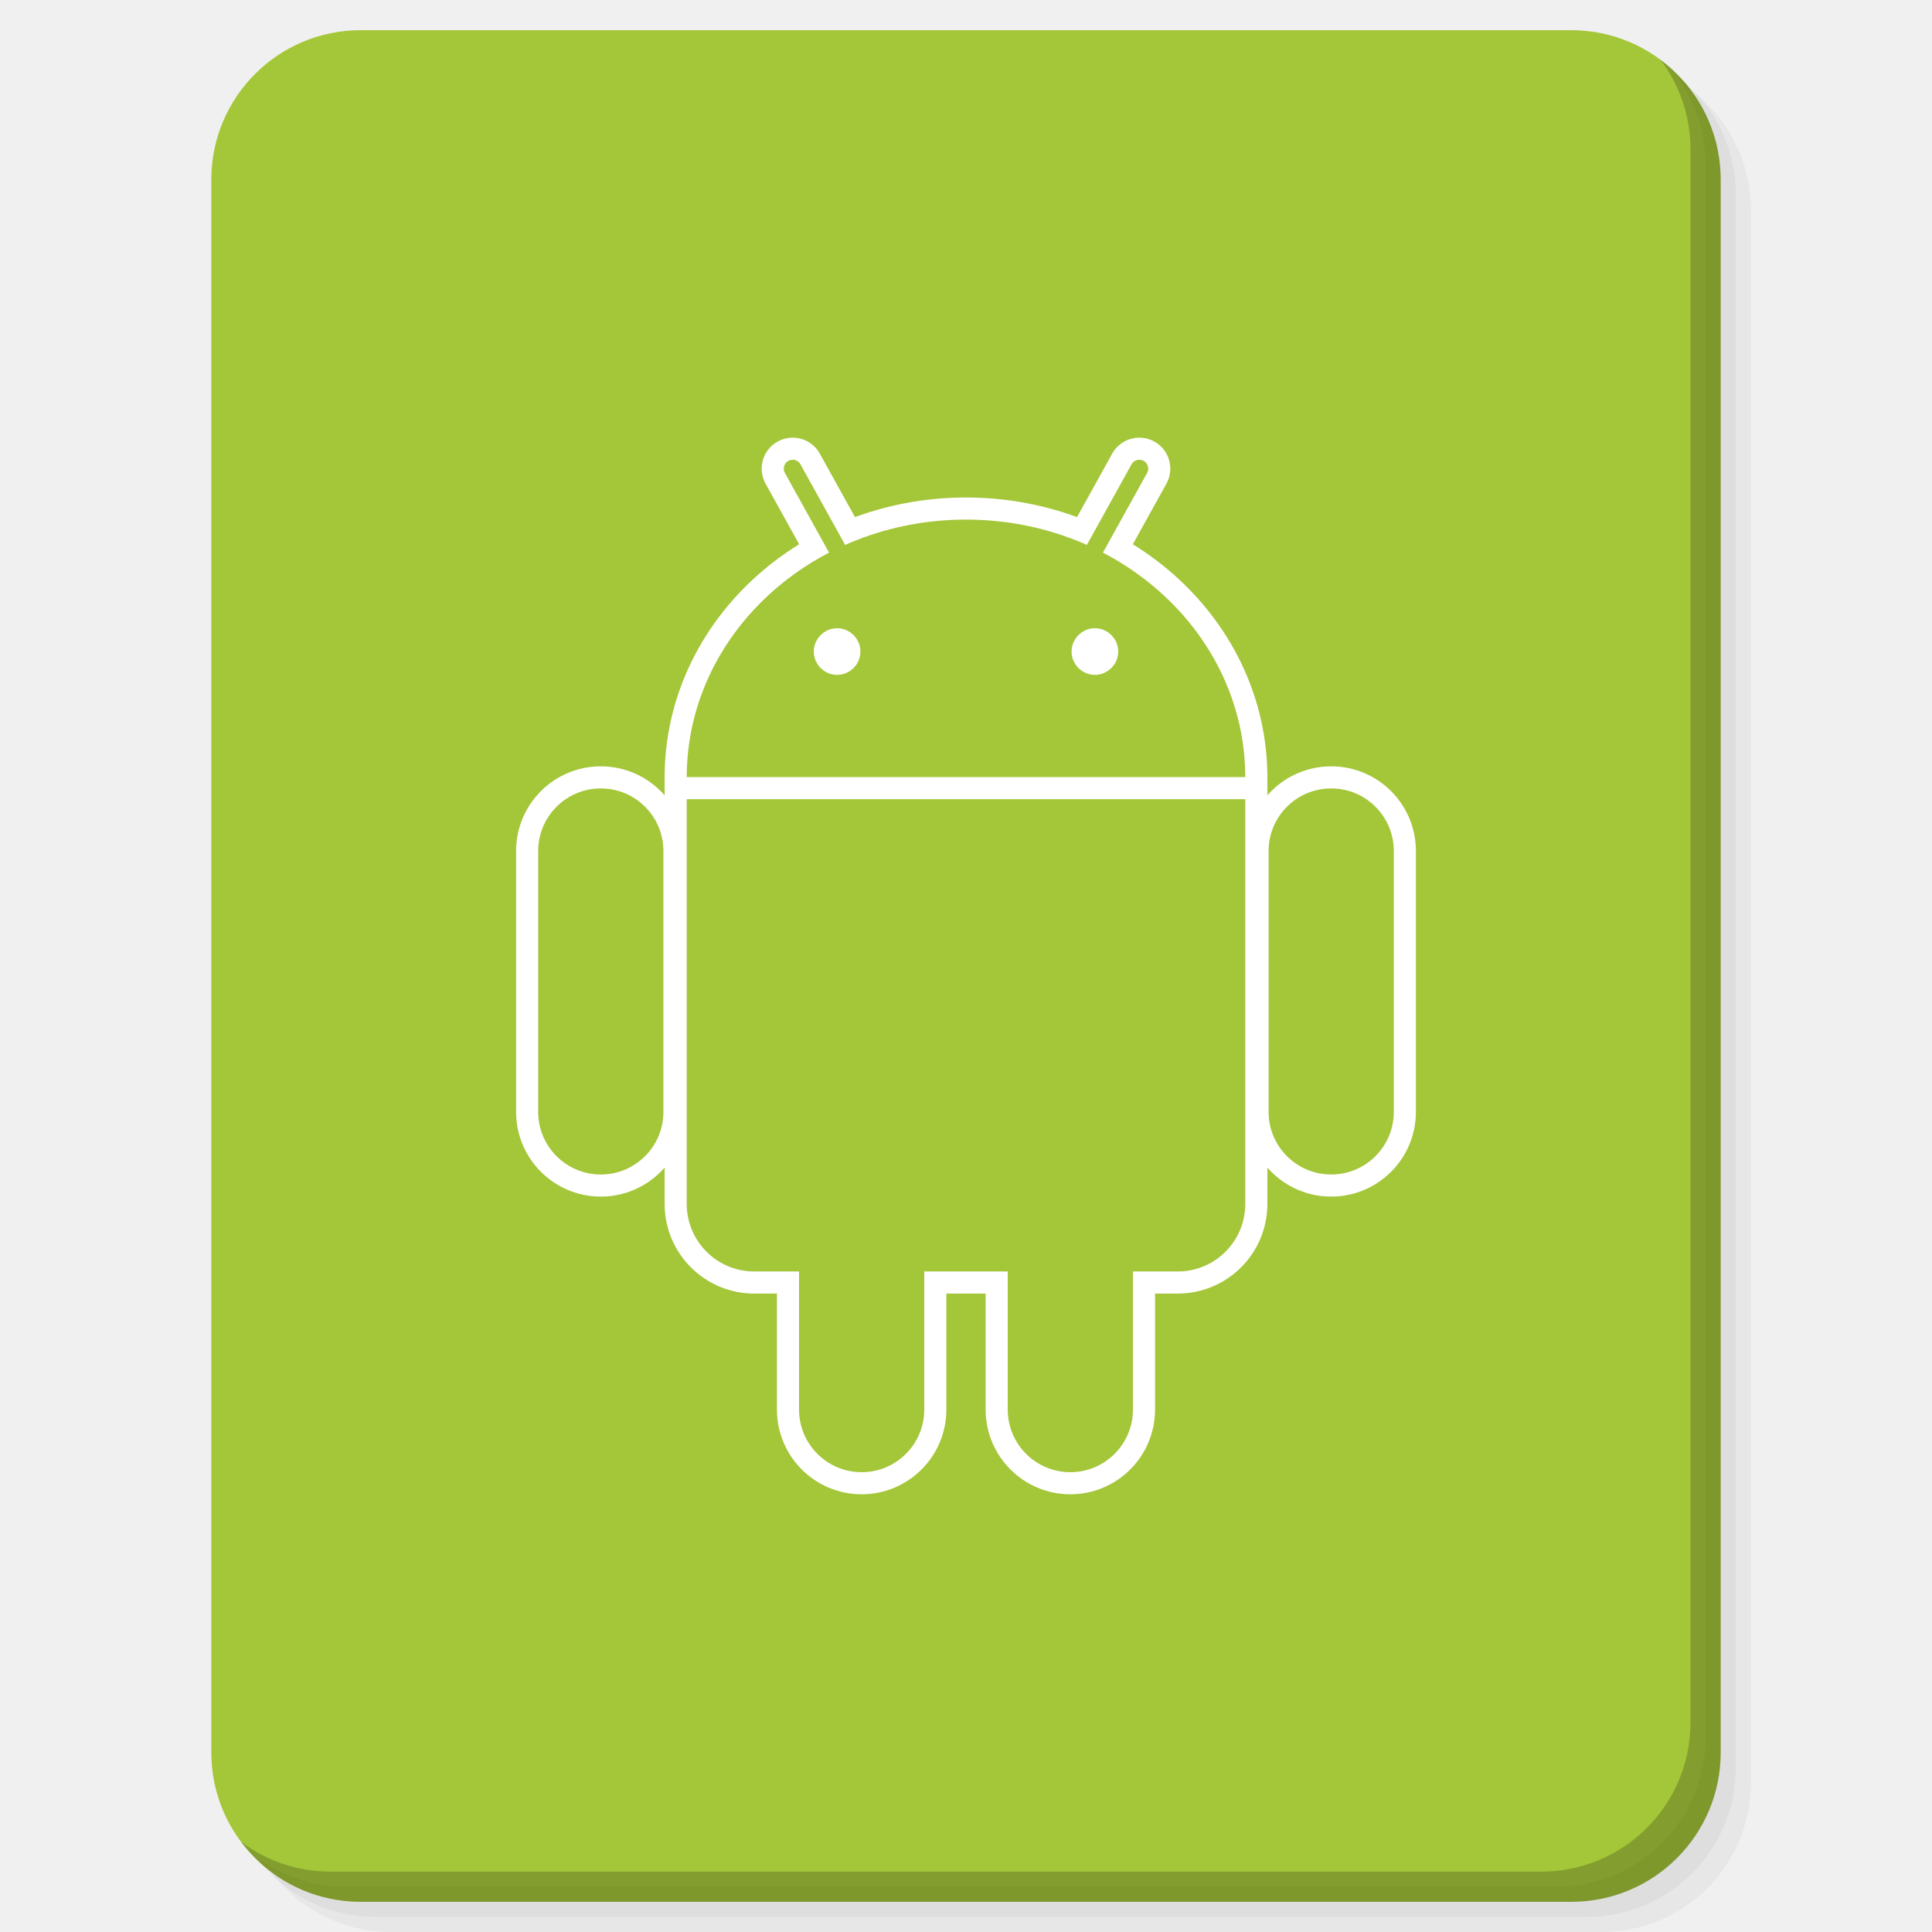
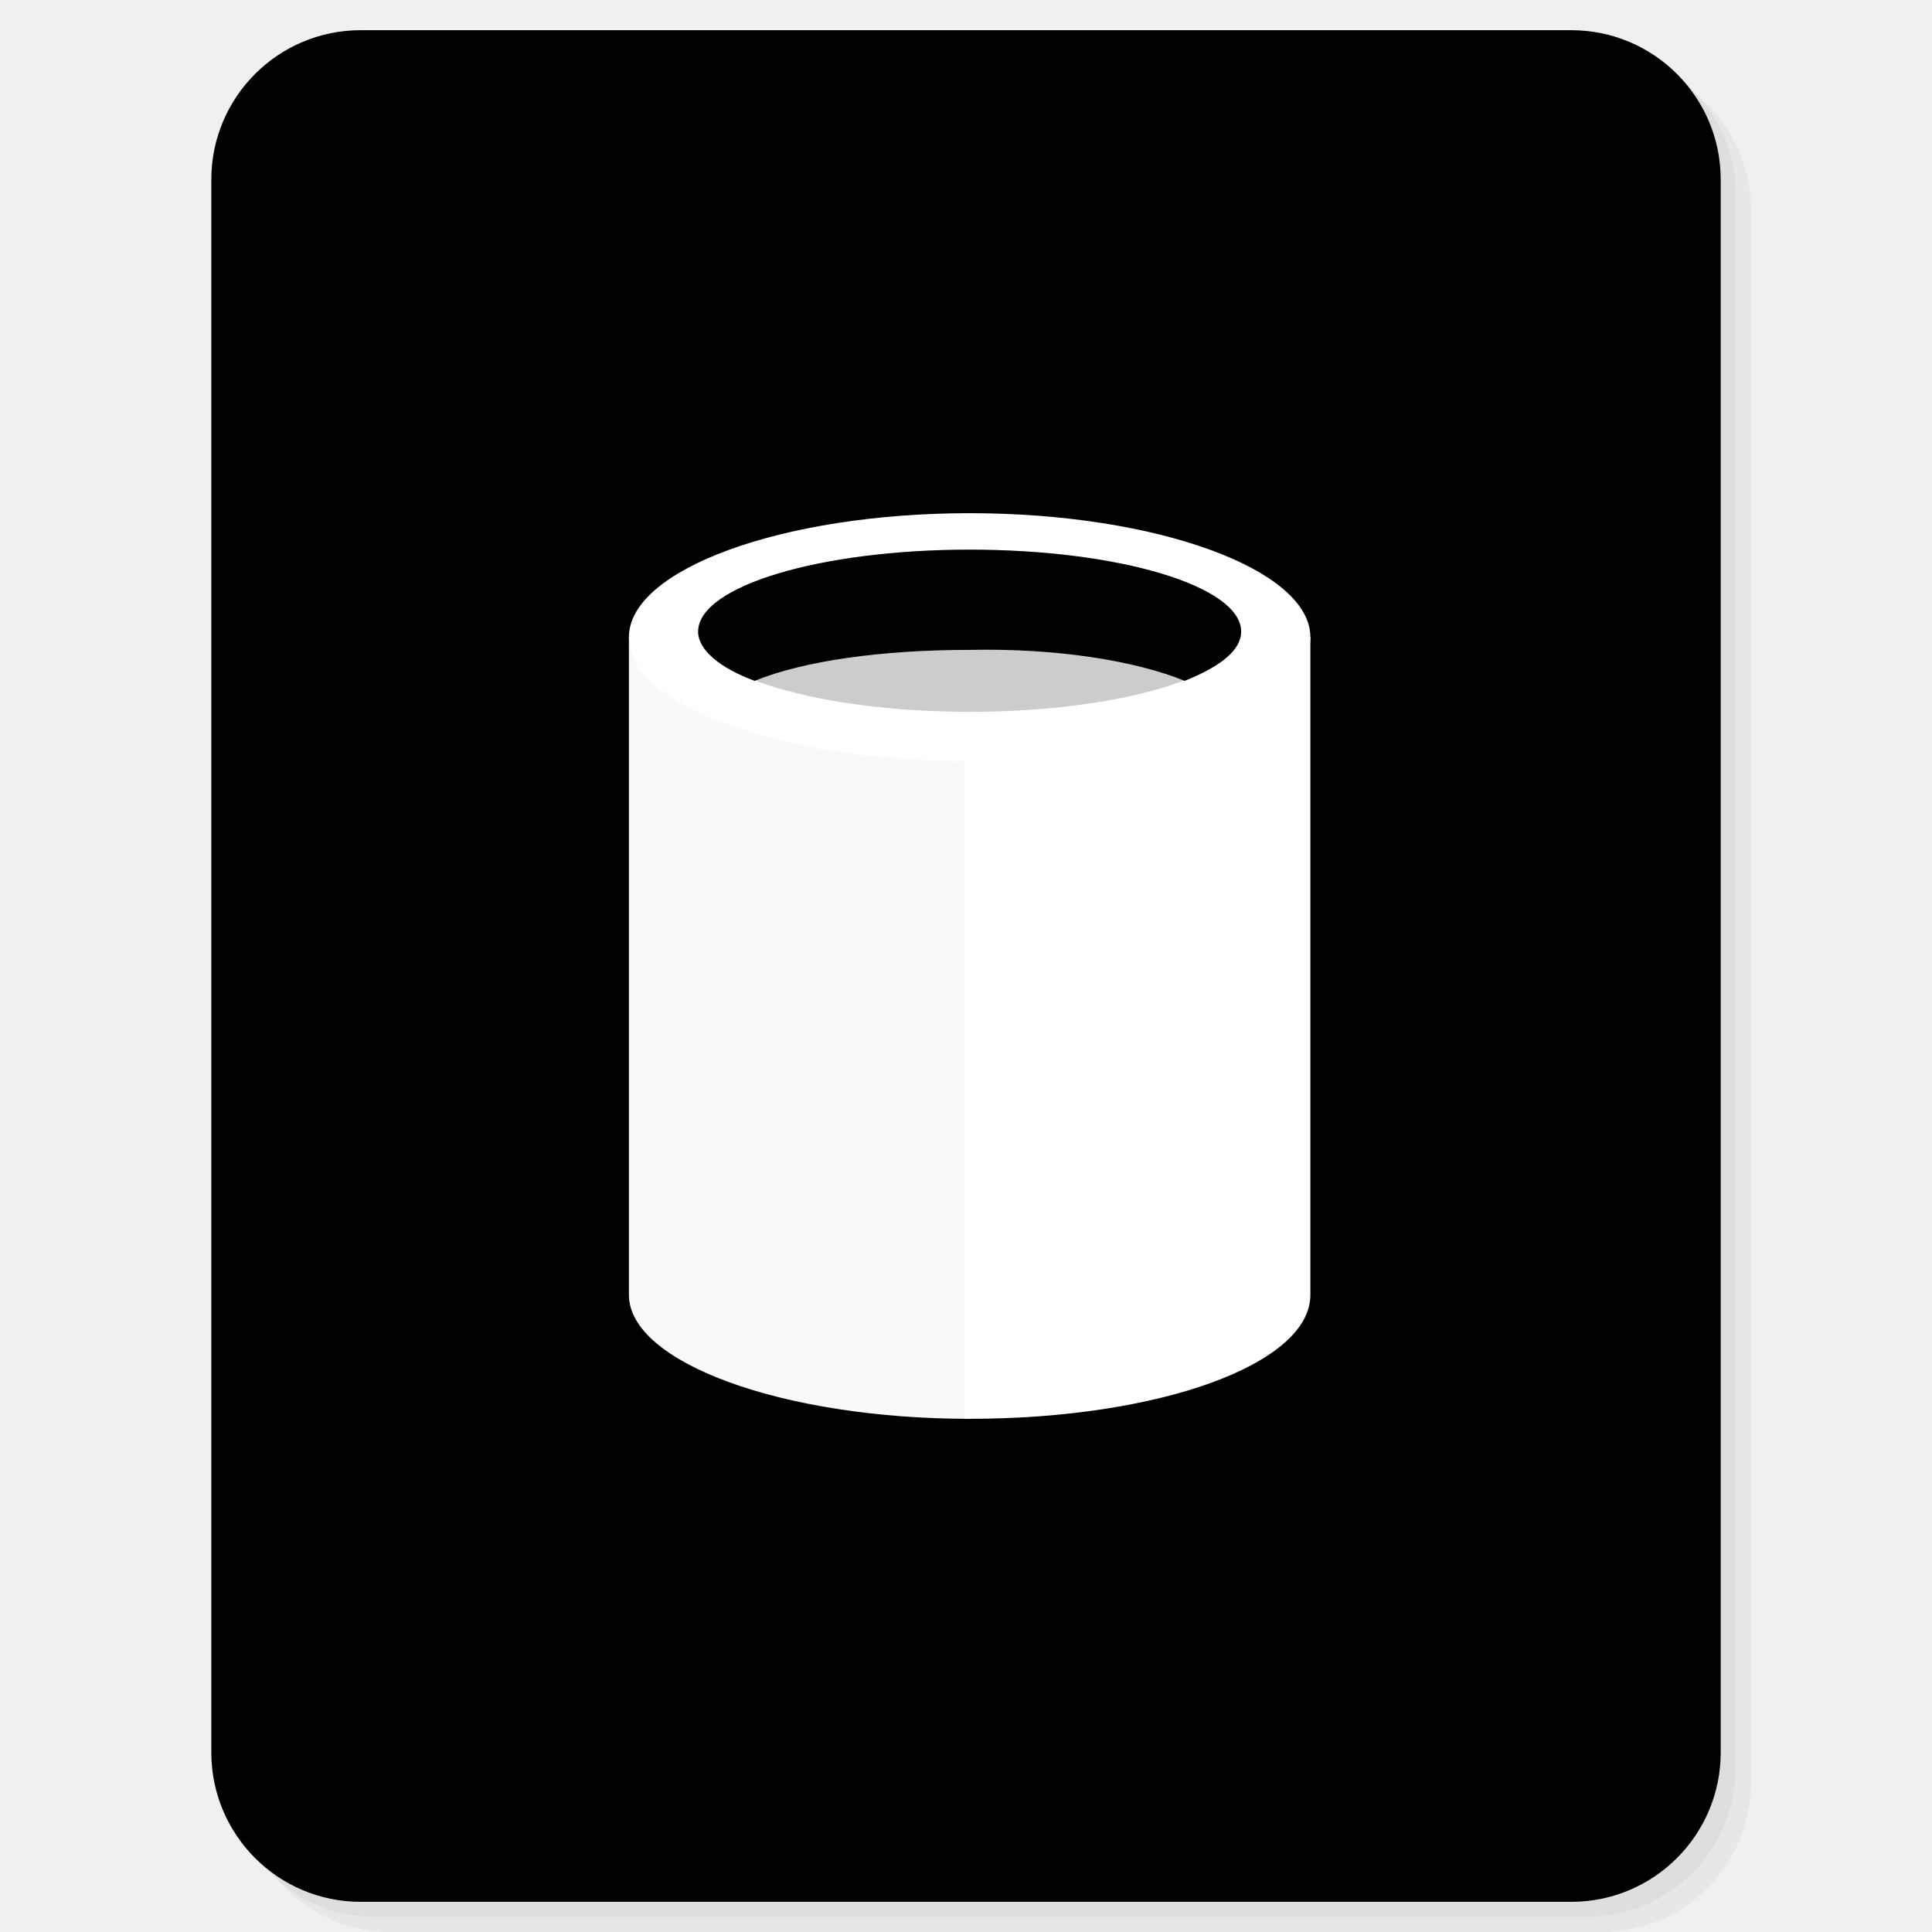
<svg xmlns="http://www.w3.org/2000/svg" xmlns:xlink="http://www.w3.org/1999/xlink" version="1.1" id="Layer_1" x="0px" y="0px" viewBox="0 0 256 256" enable-background="new 0 0 256 256" xml:space="preserve">
  <defs id="defs251">
    <clipPath id="b">
      <use width="100%" overflow="visible" xlink:href="#a" height="100%" id="use5" />
    </clipPath>
    <linearGradient x1="29.337" x2="81.837" y1="75.021" gradientUnits="userSpaceOnUse" y2="44.354" id="c">
      <stop id="stop10" offset="0" stop-opacity=".6" stop-color="#A52714" />
      <stop id="stop12" offset=".66" stop-opacity="0" stop-color="#A52714" />
    </linearGradient>
    <clipPath id="clipPath1232">
      <use width="100%" overflow="visible" xlink:href="#a" height="100%" id="use1230" />
    </clipPath>
    <clipPath id="clipPath1236">
      <use width="100%" overflow="visible" xlink:href="#a" height="100%" id="use1234" />
    </clipPath>
    <linearGradient x1="110.87" x2="52.538" y1="164.5" gradientUnits="userSpaceOnUse" y2="130.33" id="d">
      <stop id="stop23" offset="0" stop-opacity=".4" stop-color="#055524" />
      <stop id="stop25" offset=".33" stop-opacity="0" stop-color="#055524" />
    </linearGradient>
    <clipPath id="clipPath1244">
      <use width="100%" overflow="visible" xlink:href="#a" height="100%" id="use1242" />
    </clipPath>
    <clipPath id="clipPath1248">
      <use width="100%" overflow="visible" xlink:href="#a" height="100%" id="use1246" />
    </clipPath>
    <clipPath id="f">
      <use y="0" x="0" style="overflow:visible" id="use37" height="100%" xlink:href="#e" overflow="visible" width="100%" />
    </clipPath>
    <linearGradient x1="121.86" x2="136.55" y1="49.804" gradientUnits="userSpaceOnUse" y2="114.13" id="g">
      <stop id="stop42" offset="0" stop-opacity=".3" stop-color="#EA6100" />
      <stop id="stop44" offset=".66" stop-opacity="0" stop-color="#EA6100" />
    </linearGradient>
    <clipPath id="clipPath1258">
      <use width="100%" overflow="visible" xlink:href="#a" height="100%" id="use1256" />
    </clipPath>
    <clipPath id="clipPath1269">
      <use width="100%" overflow="visible" xlink:href="#a" height="100%" id="use1267" />
    </clipPath>
    <clipPath id="j">
      <use y="0" x="0" style="overflow:visible" id="use62" height="100%" xlink:href="#i" overflow="visible" width="100%" />
    </clipPath>
    <radialGradient id="l" gradientUnits="userSpaceOnUse" cy="55.948" cx="668.18" gradientTransform="translate(-576)" r="84.078">
      <stop stop-color="#3E2723" stop-opacity=".2" offset="0" id="stop73" />
      <stop stop-color="#3E2723" stop-opacity="0" offset="1" id="stop75" />
    </radialGradient>
    <clipPath id="clipPath1285">
      <use width="100%" overflow="visible" xlink:href="#a" height="100%" id="use1283" />
    </clipPath>
    <clipPath id="clipPath1289">
      <use width="100%" overflow="visible" xlink:href="#a" height="100%" id="use1287" />
    </clipPath>
    <clipPath id="n">
      <use y="0" x="0" style="overflow:visible" id="use83" height="100%" xlink:href="#m" overflow="visible" width="100%" />
    </clipPath>
    <radialGradient id="p" gradientUnits="userSpaceOnUse" cy="48.52" cx="597.88" gradientTransform="translate(-576)" r="78.044">
      <stop stop-color="#3E2723" stop-opacity=".2" offset="0" id="stop94" />
      <stop stop-color="#3E2723" stop-opacity="0" offset="1" id="stop96" />
    </radialGradient>
    <clipPath id="clipPath1305">
      <use width="100%" overflow="visible" xlink:href="#a" height="100%" id="use1303" />
    </clipPath>
    <radialGradient id="q" gradientUnits="userSpaceOnUse" cy="96.138" cx="671.84" gradientTransform="translate(-576)" r="87.87">
      <stop stop-color="#263238" stop-opacity=".2" offset="0" id="stop101" />
      <stop stop-color="#263238" stop-opacity="0" offset="1" id="stop103" />
    </radialGradient>
    <clipPath id="clipPath1312">
      <use width="100%" overflow="visible" xlink:href="#a" height="100%" id="use1310" />
    </clipPath>
    <clipPath id="clipPath1316">
      <use width="100%" overflow="visible" xlink:href="#a" height="100%" id="use1314" />
    </clipPath>
    <clipPath id="clipPath1320">
      <use width="100%" overflow="visible" xlink:href="#a" height="100%" id="use1318" />
    </clipPath>
    <clipPath id="clipPath1324">
      <use width="100%" overflow="visible" xlink:href="#a" height="100%" id="use1322" />
    </clipPath>
    <path d="m 8,184 h 83.77 l 38.88,-38.88 V 116 H 61.36 L 8,24.48 Z" id="e" />
    <path d="m 96,56 34.65,60 -38.88,68 H 184 V 56 Z" id="i" />
    <path d="M 21.97,8 V 48.34 L 61.36,116 96,56 h 88 V 8 Z" id="m" />
    <clipPath id="b-1">
      <use width="100%" overflow="visible" xlink:href="#a" height="100%" id="use5-7" />
    </clipPath>
    <clipPath id="clipPath1232-2">
      <use width="100%" overflow="visible" xlink:href="#a" height="100%" id="use1230-2" />
    </clipPath>
    <clipPath id="clipPath1236-6">
      <use width="100%" overflow="visible" xlink:href="#a" height="100%" id="use1234-1" />
    </clipPath>
    <clipPath id="clipPath1244-1">
      <use width="100%" overflow="visible" xlink:href="#a" height="100%" id="use1242-5" />
    </clipPath>
    <clipPath id="clipPath1248-9">
      <use width="100%" overflow="visible" xlink:href="#a" height="100%" id="use1246-4" />
    </clipPath>
    <clipPath id="f-9">
      <use y="0" x="0" style="overflow:visible" id="use37-0" height="100%" xlink:href="#e-8" overflow="visible" width="100%" />
    </clipPath>
    <clipPath id="clipPath1258-7">
      <use width="100%" overflow="visible" xlink:href="#a" height="100%" id="use1256-7" />
    </clipPath>
    <clipPath id="clipPath1269-1">
      <use width="100%" overflow="visible" xlink:href="#a" height="100%" id="use1267-1" />
    </clipPath>
    <clipPath id="j-5">
      <use y="0" x="0" style="overflow:visible" id="use62-9" height="100%" xlink:href="#i-5" overflow="visible" width="100%" />
    </clipPath>
    <radialGradient id="l-7" gradientUnits="userSpaceOnUse" cy="55.948" cx="668.18" gradientTransform="translate(-576)" r="84.078">
      <stop stop-color="#3E2723" stop-opacity=".2" offset="0" id="stop73-7" />
      <stop stop-color="#3E2723" stop-opacity="0" offset="1" id="stop75-6" />
    </radialGradient>
    <clipPath id="clipPath1285-7">
      <use width="100%" overflow="visible" xlink:href="#a" height="100%" id="use1283-3" />
    </clipPath>
    <clipPath id="clipPath1289-6">
      <use width="100%" overflow="visible" xlink:href="#a" height="100%" id="use1287-5" />
    </clipPath>
    <clipPath id="n-6">
      <use y="0" x="0" style="overflow:visible" id="use83-3" height="100%" xlink:href="#m-6" overflow="visible" width="100%" />
    </clipPath>
    <radialGradient id="p-9" gradientUnits="userSpaceOnUse" cy="48.52" cx="597.88" gradientTransform="translate(-576)" r="78.044">
      <stop stop-color="#3E2723" stop-opacity=".2" offset="0" id="stop94-4" />
      <stop stop-color="#3E2723" stop-opacity="0" offset="1" id="stop96-8" />
    </radialGradient>
    <clipPath id="clipPath1305-1">
      <use width="100%" overflow="visible" xlink:href="#a" height="100%" id="use1303-2" />
    </clipPath>
    <radialGradient id="q-9" gradientUnits="userSpaceOnUse" cy="96.138" cx="671.84" gradientTransform="translate(-576)" r="87.87">
      <stop stop-color="#263238" stop-opacity=".2" offset="0" id="stop101-3" />
      <stop stop-color="#263238" stop-opacity="0" offset="1" id="stop103-9" />
    </radialGradient>
    <clipPath id="clipPath1312-0">
      <use width="100%" overflow="visible" xlink:href="#a" height="100%" id="use1310-8" />
    </clipPath>
    <clipPath id="clipPath1316-8">
      <use width="100%" overflow="visible" xlink:href="#a" height="100%" id="use1314-5" />
    </clipPath>
    <clipPath id="clipPath1320-0">
      <use width="100%" overflow="visible" xlink:href="#a" height="100%" id="use1318-9" />
    </clipPath>
    <clipPath id="clipPath1324-6">
      <use width="100%" overflow="visible" xlink:href="#a" height="100%" id="use1322-3" />
    </clipPath>
    <path d="m 8,184 h 83.77 l 38.88,-38.88 V 116 H 61.36 L 8,24.48 Z" id="e-8" />
    <path d="m 96,56 34.65,60 -38.88,68 H 184 V 56 Z" id="i-5" />
    <path d="M 21.97,8 V 48.34 L 61.36,116 96,56 h 88 V 8 Z" id="m-6" />
    <radialGradient id="r" gradientUnits="userSpaceOnUse" cy="32.014" cx="34.286" gradientTransform="translate(-23.07961,-106.2699)" r="176.75">
      <stop stop-color="#fff" stop-opacity=".1" offset="0" id="stop130" />
      <stop stop-color="#fff" stop-opacity="0" offset="1" id="stop132" />
    </radialGradient>
    <clipPath id="b-0">
      <use y="0" x="0" style="overflow:visible" width="100%" overflow="visible" xlink:href="#a" height="100%" id="use5-5" />
    </clipPath>
    <clipPath id="clipPath963">
      <use y="0" x="0" style="overflow:visible" width="100%" overflow="visible" xlink:href="#a" height="100%" id="use961" />
    </clipPath>
    <clipPath id="clipPath967">
      <use y="0" x="0" style="overflow:visible" width="100%" overflow="visible" xlink:href="#a" height="100%" id="use965" />
    </clipPath>
    <radialGradient id="q-94" gradientUnits="userSpaceOnUse" cy="96.138" cx="671.84" gradientTransform="translate(-576)" r="87.87">
      <stop stop-color="#263238" stop-opacity=".2" offset="0" id="stop101-6" />
      <stop stop-color="#263238" stop-opacity="0" offset="1" id="stop103-92" />
    </radialGradient>
    <clipPath id="clipPath974">
      <use y="0" x="0" style="overflow:visible" width="100%" overflow="visible" xlink:href="#a" height="100%" id="use972" />
    </clipPath>
    <radialGradient id="p-2" gradientUnits="userSpaceOnUse" cy="48.52" cx="597.88" gradientTransform="translate(-576)" r="78.044">
      <stop stop-color="#3E2723" stop-opacity=".2" offset="0" id="stop94-47" />
      <stop stop-color="#3E2723" stop-opacity="0" offset="1" id="stop96-7" />
    </radialGradient>
    <clipPath id="clipPath981">
      <use y="0" x="0" style="overflow:visible" width="100%" overflow="visible" xlink:href="#a" height="100%" id="use979" />
    </clipPath>
    <clipPath id="clipPath985">
      <use y="0" x="0" style="overflow:visible" width="100%" overflow="visible" xlink:href="#a" height="100%" id="use983" />
    </clipPath>
    <clipPath id="n-5">
      <use width="100%" overflow="visible" xlink:href="#m-0" height="100%" id="use83-4" style="overflow:visible" x="0" y="0" />
    </clipPath>
    <radialGradient id="l-2" gradientUnits="userSpaceOnUse" cy="55.948" cx="668.18" gradientTransform="translate(-576)" r="84.078">
      <stop stop-color="#3E2723" stop-opacity=".2" offset="0" id="stop73-8" />
      <stop stop-color="#3E2723" stop-opacity="0" offset="1" id="stop75-9" />
    </radialGradient>
    <clipPath id="clipPath997">
      <use y="0" x="0" style="overflow:visible" width="100%" overflow="visible" xlink:href="#a" height="100%" id="use995" />
    </clipPath>
    <clipPath id="clipPath1001">
      <use y="0" x="0" style="overflow:visible" width="100%" overflow="visible" xlink:href="#a" height="100%" id="use999" />
    </clipPath>
    <clipPath id="j-3">
      <use width="100%" overflow="visible" xlink:href="#i-1" height="100%" id="use62-6" style="overflow:visible" x="0" y="0" />
    </clipPath>
    <clipPath id="clipPath1010">
      <use y="0" x="0" style="overflow:visible" width="100%" overflow="visible" xlink:href="#a" height="100%" id="use1008" />
    </clipPath>
    <clipPath id="clipPath1017">
      <use y="0" x="0" style="overflow:visible" width="100%" overflow="visible" xlink:href="#a" height="100%" id="use1015" />
    </clipPath>
    <clipPath id="f-0">
      <use width="100%" overflow="visible" xlink:href="#e-1" height="100%" id="use37-5" style="overflow:visible" x="0" y="0" />
    </clipPath>
    <clipPath id="clipPath1029">
      <use y="0" x="0" style="overflow:visible" width="100%" overflow="visible" xlink:href="#a" height="100%" id="use1027" />
    </clipPath>
    <clipPath id="clipPath1033">
      <use y="0" x="0" style="overflow:visible" width="100%" overflow="visible" xlink:href="#a" height="100%" id="use1031" />
    </clipPath>
    <clipPath id="clipPath1043">
      <use y="0" x="0" style="overflow:visible" width="100%" overflow="visible" xlink:href="#a" height="100%" id="use1041" />
    </clipPath>
    <clipPath id="clipPath1047">
      <use y="0" x="0" style="overflow:visible" width="100%" overflow="visible" xlink:href="#a" height="100%" id="use1045" />
    </clipPath>
    <path id="e-1" d="m 8,184 h 83.77 l 38.88,-38.88 V 116 H 61.36 L 8,24.48 Z" />
    <path id="i-1" d="m 96,56 34.65,60 -38.88,68 H 184 V 56 Z" />
    <path id="m-0" d="M 21.97,8 V 48.34 L 61.36,116 96,56 h 88 V 8 Z" />
    <circle r="88" cx="96" cy="96" id="a" />
    <path d="m8 184h83.77l38.88-38.88v-29.12h-69.29l-53.36-91.52z" id="e-6" />
    <path d="m96 56l34.65 60-38.88 68h92.23v-128z" id="i-2" />
    <path d="m21.97 8v40.34l39.39 67.66 34.64-60h88v-48z" id="m-8" />
    <defs id="defs1820">
      <path d="M 21.97,8 V 48.34 L 61.36,116 96,56 h 88 V 8 Z" id="path1928" />
    </defs>
    <clipPath id="n-7">
      <use id="use1822" height="100%" xlink:href="#m-8" overflow="visible" width="100%" style="overflow:visible" x="0" y="0" />
    </clipPath>
    <defs id="defs1799">
      <path d="m 96,56 34.65,60 -38.88,68 H 184 V 56 Z" id="path1918" />
    </defs>
    <clipPath id="j-6">
      <use id="use1801" height="100%" xlink:href="#i-2" overflow="visible" width="100%" style="overflow:visible" x="0" y="0" />
    </clipPath>
    <defs id="defs1774">
      <path d="m 8,184 h 83.77 l 38.88,-38.88 V 116 H 61.36 L 8,24.48 Z" id="path1902" />
    </defs>
    <clipPath id="f-06">
      <use id="use1776" height="100%" xlink:href="#e-6" overflow="visible" width="100%" style="overflow:visible" x="0" y="0" />
    </clipPath>
    <linearGradient x1="110.87" x2="52.538" y1="164.5" gradientUnits="userSpaceOnUse" y2="130.33" id="linearGradient1897">
      <stop id="stop1762" offset="0" stop-opacity=".4" stop-color="#055524" />
      <stop id="stop1764" offset=".33" stop-opacity="0" stop-color="#055524" />
    </linearGradient>
    <linearGradient x1="29.337" x2="81.837" y1="75.021" gradientUnits="userSpaceOnUse" y2="44.354" id="linearGradient1889">
      <stop id="stop1749" offset="0" stop-opacity=".6" stop-color="#A52714" />
      <stop id="stop1751" offset=".66" stop-opacity="0" stop-color="#A52714" />
    </linearGradient>
    <linearGradient id="linearGradient1910" y2="114.13" gradientUnits="userSpaceOnUse" y1="49.804" x2="136.55" x1="121.86">
      <stop stop-color="#EA6100" stop-opacity=".3" offset="0" id="stop1781" />
      <stop stop-color="#EA6100" stop-opacity="0" offset=".66" id="stop1783" />
    </linearGradient>
    <clipPath id="b-3">
      <use y="0" x="0" style="overflow:visible" width="100%" overflow="visible" xlink:href="#a" height="100%" id="use5-1" />
    </clipPath>
    <clipPath id="clipPath1024">
      <use y="0" x="0" style="overflow:visible" width="100%" overflow="visible" xlink:href="#a" height="100%" id="use1022" />
    </clipPath>
    <clipPath id="clipPath1028">
      <use y="0" x="0" style="overflow:visible" width="100%" overflow="visible" xlink:href="#a" height="100%" id="use1026" />
    </clipPath>
    <clipPath id="clipPath1035">
      <use y="0" x="0" style="overflow:visible" width="100%" overflow="visible" xlink:href="#a" height="100%" id="use1033" />
    </clipPath>
    <clipPath id="clipPath1039">
      <use y="0" x="0" style="overflow:visible" width="100%" overflow="visible" xlink:href="#a" height="100%" id="use1037" />
    </clipPath>
    <clipPath id="f-6">
      <use y="0" x="0" style="overflow:visible" id="use37-8" height="100%" xlink:href="#e-61" overflow="visible" width="100%" />
    </clipPath>
    <clipPath id="clipPath1048">
      <use y="0" x="0" style="overflow:visible" width="100%" overflow="visible" xlink:href="#a" height="100%" id="use1046" />
    </clipPath>
    <clipPath id="clipPath1058">
      <use y="0" x="0" style="overflow:visible" width="100%" overflow="visible" xlink:href="#a" height="100%" id="use1056" />
    </clipPath>
    <clipPath id="j-66">
      <use y="0" x="0" style="overflow:visible" id="use62-4" height="100%" xlink:href="#i-59" overflow="visible" width="100%" />
    </clipPath>
    <radialGradient id="l-9" gradientUnits="userSpaceOnUse" cy="55.948" cx="668.18" gradientTransform="translate(-576)" r="84.078">
      <stop stop-color="#3E2723" stop-opacity=".2" offset="0" id="stop73-5" />
      <stop stop-color="#3E2723" stop-opacity="0" offset="1" id="stop75-0" />
    </radialGradient>
    <clipPath id="clipPath1073">
      <use y="0" x="0" style="overflow:visible" width="100%" overflow="visible" xlink:href="#a" height="100%" id="use1071" />
    </clipPath>
    <clipPath id="clipPath1077">
      <use y="0" x="0" style="overflow:visible" width="100%" overflow="visible" xlink:href="#a" height="100%" id="use1075" />
    </clipPath>
    <clipPath id="n-4">
      <use y="0" x="0" style="overflow:visible" id="use83-8" height="100%" xlink:href="#m-4" overflow="visible" width="100%" />
    </clipPath>
    <radialGradient id="p-7" gradientUnits="userSpaceOnUse" cy="48.52" cx="597.88" gradientTransform="translate(-576)" r="78.044">
      <stop stop-color="#3E2723" stop-opacity=".2" offset="0" id="stop94-1" />
      <stop stop-color="#3E2723" stop-opacity="0" offset="1" id="stop96-72" />
    </radialGradient>
    <clipPath id="clipPath1092">
      <use y="0" x="0" style="overflow:visible" width="100%" overflow="visible" xlink:href="#a" height="100%" id="use1090" />
    </clipPath>
    <radialGradient id="q-7" gradientUnits="userSpaceOnUse" cy="96.138" cx="671.84" gradientTransform="translate(-576)" r="87.87">
      <stop stop-color="#263238" stop-opacity=".2" offset="0" id="stop101-2" />
      <stop stop-color="#263238" stop-opacity="0" offset="1" id="stop103-2" />
    </radialGradient>
    <clipPath id="clipPath1099">
      <use y="0" x="0" style="overflow:visible" width="100%" overflow="visible" xlink:href="#a" height="100%" id="use1097" />
    </clipPath>
    <clipPath id="clipPath1103">
      <use y="0" x="0" style="overflow:visible" width="100%" overflow="visible" xlink:href="#a" height="100%" id="use1101" />
    </clipPath>
    <clipPath id="clipPath1107">
      <use y="0" x="0" style="overflow:visible" width="100%" overflow="visible" xlink:href="#a" height="100%" id="use1105" />
    </clipPath>
    <clipPath id="clipPath1111">
      <use y="0" x="0" style="overflow:visible" width="100%" overflow="visible" xlink:href="#a" height="100%" id="use1109" />
    </clipPath>
    <radialGradient id="r-6" gradientUnits="userSpaceOnUse" cy="32.014" cx="34.286" gradientTransform="translate(-7,-7)" r="176.75">
      <stop stop-color="#fff" stop-opacity=".1" offset="0" id="stop130-1" />
      <stop stop-color="#fff" stop-opacity="0" offset="1" id="stop132-0" />
    </radialGradient>
    <path d="m 8,184 h 83.77 l 38.88,-38.88 V 116 H 61.36 L 8,24.48 Z" id="e-61" />
    <path d="m 96,56 34.65,60 -38.88,68 H 184 V 56 Z" id="i-59" />
    <path d="M 21.97,8 V 48.34 L 61.36,116 96,56 h 88 V 8 Z" id="m-4" />
    <clipPath id="b-9">
      <use y="0" x="0" style="overflow:visible" width="100%" overflow="visible" xlink:href="#a" height="100%" id="use5-0" />
    </clipPath>
    <clipPath id="clipPath1024-7">
      <use y="0" x="0" style="overflow:visible" width="100%" overflow="visible" xlink:href="#a" height="100%" id="use1022-7" />
    </clipPath>
    <clipPath id="clipPath1028-1">
      <use y="0" x="0" style="overflow:visible" width="100%" overflow="visible" xlink:href="#a" height="100%" id="use1026-1" />
    </clipPath>
    <clipPath id="clipPath1035-7">
      <use y="0" x="0" style="overflow:visible" width="100%" overflow="visible" xlink:href="#a" height="100%" id="use1033-7" />
    </clipPath>
    <clipPath id="clipPath1039-6">
      <use y="0" x="0" style="overflow:visible" width="100%" overflow="visible" xlink:href="#a" height="100%" id="use1037-7" />
    </clipPath>
    <clipPath id="f-3">
      <use y="0" x="0" style="overflow:visible" id="use37-6" height="100%" xlink:href="#e-9" overflow="visible" width="100%" />
    </clipPath>
    <clipPath id="clipPath1048-3">
      <use y="0" x="0" style="overflow:visible" width="100%" overflow="visible" xlink:href="#a" height="100%" id="use1046-9" />
    </clipPath>
    <clipPath id="clipPath1058-4">
      <use y="0" x="0" style="overflow:visible" width="100%" overflow="visible" xlink:href="#a" height="100%" id="use1056-8" />
    </clipPath>
    <clipPath id="j-1">
      <use y="0" x="0" style="overflow:visible" id="use62-2" height="100%" xlink:href="#i-6" overflow="visible" width="100%" />
    </clipPath>
    <radialGradient id="l-93" gradientUnits="userSpaceOnUse" cy="55.948" cx="668.18" gradientTransform="translate(-576)" r="84.078">
      <stop stop-color="#3E2723" stop-opacity=".2" offset="0" id="stop73-9" />
      <stop stop-color="#3E2723" stop-opacity="0" offset="1" id="stop75-08" />
    </radialGradient>
    <clipPath id="clipPath1073-8">
      <use y="0" x="0" style="overflow:visible" width="100%" overflow="visible" xlink:href="#a" height="100%" id="use1071-5" />
    </clipPath>
    <clipPath id="clipPath1077-0">
      <use y="0" x="0" style="overflow:visible" width="100%" overflow="visible" xlink:href="#a" height="100%" id="use1075-9" />
    </clipPath>
    <clipPath id="n-63">
      <use y="0" x="0" style="overflow:visible" id="use83-85" height="100%" xlink:href="#m-2" overflow="visible" width="100%" />
    </clipPath>
    <radialGradient id="p-6" gradientUnits="userSpaceOnUse" cy="48.52" cx="597.88" gradientTransform="translate(-576)" r="78.044">
      <stop stop-color="#3E2723" stop-opacity=".2" offset="0" id="stop94-11" />
      <stop stop-color="#3E2723" stop-opacity="0" offset="1" id="stop96-5" />
    </radialGradient>
    <clipPath id="clipPath1092-9">
      <use y="0" x="0" style="overflow:visible" width="100%" overflow="visible" xlink:href="#a" height="100%" id="use1090-8" />
    </clipPath>
    <radialGradient id="q-4" gradientUnits="userSpaceOnUse" cy="96.138" cx="671.84" gradientTransform="translate(-576)" r="87.87">
      <stop stop-color="#263238" stop-opacity=".2" offset="0" id="stop101-8" />
      <stop stop-color="#263238" stop-opacity="0" offset="1" id="stop103-1" />
    </radialGradient>
    <clipPath id="clipPath1099-0">
      <use y="0" x="0" style="overflow:visible" width="100%" overflow="visible" xlink:href="#a" height="100%" id="use1097-3" />
    </clipPath>
    <clipPath id="clipPath1103-0">
      <use y="0" x="0" style="overflow:visible" width="100%" overflow="visible" xlink:href="#a" height="100%" id="use1101-4" />
    </clipPath>
    <clipPath id="clipPath1107-4">
      <use y="0" x="0" style="overflow:visible" width="100%" overflow="visible" xlink:href="#a" height="100%" id="use1105-4" />
    </clipPath>
    <clipPath id="clipPath1111-4">
      <use y="0" x="0" style="overflow:visible" width="100%" overflow="visible" xlink:href="#a" height="100%" id="use1109-7" />
    </clipPath>
    <radialGradient id="r-63" gradientUnits="userSpaceOnUse" cy="32.014" cx="34.286" gradientTransform="translate(-7,-7)" r="176.75">
      <stop stop-color="#fff" stop-opacity=".1" offset="0" id="stop130-17" />
      <stop stop-color="#fff" stop-opacity="0" offset="1" id="stop132-5" />
    </radialGradient>
    <path d="m 8,184 h 83.77 l 38.88,-38.88 V 116 H 61.36 L 8,24.48 Z" id="e-9" />
    <path d="m 96,56 34.65,60 -38.88,68 H 184 V 56 Z" id="i-6" />
    <path d="M 21.97,8 V 48.34 L 61.36,116 96,56 h 88 V 8 Z" id="m-2" />
    <filter y="-0.25" height="1.5" style="color-interpolation-filters:sRGB;" id="filter1161">
      <feGaussianBlur stdDeviation="5" result="result6" id="feGaussianBlur1151" />
      <feComposite result="result8" in="SourceGraphic" operator="atop" in2="result6" id="feComposite1153" />
      <feComposite result="result9" operator="over" in2="SourceAlpha" in="result8" id="feComposite1155" />
      <feColorMatrix values="1 0 0 0 0 0 1 0 0 0 0 0 1 0 0 0 0 0 1 0 " result="result10" id="feColorMatrix1157" />
      <feBlend in="result10" mode="normal" in2="result6" id="feBlend1159" />
    </filter>
    <filter style="color-interpolation-filters:sRGB;" id="filter1179">
      <feMorphology result="result1" in="SourceAlpha" operator="dilate" radius="3.6" id="feMorphology1167" />
      <feGaussianBlur stdDeviation="3.6" in="result1" result="result0" id="feGaussianBlur1169" />
      <feDiffuseLighting surfaceScale="-5" id="feDiffuseLighting1173">
        <feDistantLight elevation="45" azimuth="225" id="feDistantLight1171" />
      </feDiffuseLighting>
      <feComposite in2="result0" operator="in" result="result91" id="feComposite1175" />
      <feComposite in="SourceGraphic" in2="result91" id="feComposite1177" />
    </filter>
    <clipPath clipPathUnits="userSpaceOnUse" id="clipPath1201">
      <rect style="display:inline;fill:#d38d5f;fill-opacity:1;stroke:none;stroke-width:3.159;stroke-linecap:butt;stroke-linejoin:bevel;stroke-miterlimit:4;stroke-dasharray:none;stroke-opacity:1;paint-order:fill markers stroke" id="rect1203" width="200" height="240" x="-219.5" y="-92.5" ry="19.5" transform="scale(-1)" />
    </clipPath>
    <clipPath clipPathUnits="userSpaceOnUse" id="clipPath1201-3">
      <rect style="display:inline;fill:#d38d5f;fill-opacity:1;stroke:none;stroke-width:3.159;stroke-linecap:butt;stroke-linejoin:bevel;stroke-miterlimit:4;stroke-dasharray:none;stroke-opacity:1;paint-order:fill markers stroke" id="rect1203-6" width="200" height="240" x="-219.5" y="-92.5" ry="19.5" transform="scale(-1)" />
    </clipPath>
    <filter style="color-interpolation-filters:sRGB" id="filter1179-7">
      <feMorphology result="result1" in="SourceAlpha" operator="dilate" radius="3.6" id="feMorphology1167-5" />
      <feGaussianBlur stdDeviation="3.6" in="result1" result="result0" id="feGaussianBlur1169-3" />
      <feDiffuseLighting surfaceScale="-5" id="feDiffuseLighting1173-5">
        <feDistantLight elevation="45" azimuth="225" id="feDistantLight1171-6" />
      </feDiffuseLighting>
      <feComposite in2="result0" operator="in" result="result91" id="feComposite1175-2" />
      <feComposite in="SourceGraphic" in2="result91" id="feComposite1177-9" />
    </filter>
    <clipPath clipPathUnits="userSpaceOnUse" id="clipPath1201-3-3">
      <rect style="display:inline;fill:#d38d5f;fill-opacity:1;stroke:none;stroke-width:3.159;stroke-linecap:butt;stroke-linejoin:bevel;stroke-miterlimit:4;stroke-dasharray:none;stroke-opacity:1;paint-order:fill markers stroke" id="rect1203-6-6" width="200" height="240" x="-219.5" y="-92.5" ry="19.5" transform="scale(-1)" />
    </clipPath>
    <clipPath clipPathUnits="userSpaceOnUse" id="clipPath1201-3-36">
      <rect style="display:inline;fill:#d38d5f;fill-opacity:1;stroke:none;stroke-width:3.159;stroke-linecap:butt;stroke-linejoin:bevel;stroke-miterlimit:4;stroke-dasharray:none;stroke-opacity:1;paint-order:fill markers stroke" id="rect1203-6-7" width="200" height="240" x="-219.5" y="-92.5" ry="19.5" transform="scale(-1)" />
    </clipPath>
    <clipPath clipPathUnits="userSpaceOnUse" id="clipPath1201-3-36-3">
      <rect style="display:inline;fill:#d38d5f;fill-opacity:1;stroke:none;stroke-width:3.159;stroke-linecap:butt;stroke-linejoin:bevel;stroke-miterlimit:4;stroke-dasharray:none;stroke-opacity:1;paint-order:fill markers stroke" id="rect1203-6-7-5" width="200" height="240" x="-219.5" y="-92.5" ry="19.5" transform="scale(-1)" />
    </clipPath>
    <clipPath clipPathUnits="userSpaceOnUse" id="clipPath1201-3-6">
      <rect style="display:inline;fill:#d38d5f;fill-opacity:1;stroke:none;stroke-width:3.159;stroke-linecap:butt;stroke-linejoin:bevel;stroke-miterlimit:4;stroke-dasharray:none;stroke-opacity:1;paint-order:fill markers stroke" id="rect1203-6-2" width="200" height="240" x="-219.5" y="-92.5" ry="19.5" transform="scale(-1)" />
    </clipPath>
    <clipPath clipPathUnits="userSpaceOnUse" id="clipPath1201-36">
      <rect style="display:inline;fill:#d38d5f;fill-opacity:1;stroke:none;stroke-width:3.159;stroke-linecap:butt;stroke-linejoin:bevel;stroke-miterlimit:4;stroke-dasharray:none;stroke-opacity:1;paint-order:fill markers stroke" id="rect1203-0" width="200" height="240" x="-219.5" y="-92.5" ry="19.5" transform="scale(-1)" />
    </clipPath>
    <filter style="color-interpolation-filters:sRGB" id="filter1179-6">
      <feMorphology result="result1" in="SourceAlpha" operator="dilate" radius="3.6" id="feMorphology1167-2" />
      <feGaussianBlur stdDeviation="3.6" in="result1" result="result0" id="feGaussianBlur1169-6" />
      <feDiffuseLighting surfaceScale="-5" id="feDiffuseLighting1173-1">
        <feDistantLight elevation="45" azimuth="225" id="feDistantLight1171-8" />
      </feDiffuseLighting>
      <feComposite in2="result0" operator="in" result="result91" id="feComposite1175-7" />
      <feComposite in="SourceGraphic" in2="result91" id="feComposite1177-92" />
    </filter>
  </defs>
  <g id="layer2" style="display:inline">
-     <rect style="display:inline;opacity:1;fill:#a4c639;fill-opacity:1;fill-rule:nonzero;stroke:none;stroke-width:0.527;stroke-linecap:butt;stroke-linejoin:bevel;stroke-miterlimit:4;stroke-dasharray:none;stroke-opacity:1;paint-order:fill markers stroke" id="rect1200-2-7" width="200" height="248" x="28" y="4" ry="19.799" />
+     <rect style="display:inline;opacity:1;fill:#000000;fill-opacity:1;fill-rule:nonzero;stroke:none;stroke-width:0.527;stroke-linecap:butt;stroke-linejoin:bevel;stroke-miterlimit:4;stroke-dasharray:none;stroke-opacity:1;paint-order:fill markers stroke" id="rect1200-2-7" width="200" height="248" x="28" y="4" ry="19.799" />
  </g>
  <g id="layer1" style="display:inline">
-     <g transform="matrix(0.4066484,0,0,0.4066484,128,86.33435)" id="g857">
-       <g style="fill:#a4c639" id="g17">
-         <use height="100%" width="100%" y="0" x="0" style="stroke:#ffffff;stroke-width:14.4" id="use2" xlink:href="#b-7" />
-         <use height="100%" width="100%" y="0" x="0" id="use4" transform="scale(-1,1)" xlink:href="#a-3" />
-         <g style="stroke:#ffffff;stroke-width:7.2" id="a-3">
-           <rect id="rect6" x="14" y="-86" width="13" height="86" transform="rotate(29)" rx="6.5" />
-           <rect x="-143" y="41" width="48" height="133" rx="24" id="c-6" />
-           <use height="100%" width="100%" id="use9" xlink:href="#c-6" x="85" y="97" />
-         </g>
-         <g id="b-7">
-           <ellipse cx="0" id="ellipse12" ry="84" rx="91" cy="41" />
-           <rect id="rect14" x="-91" y="20" width="182" height="182" rx="22" />
-         </g>
-       </g>
-       <g style="fill:#ffffff;stroke:#ffffff;stroke-width:7.2" id="g25">
-         <path id="path19" d="M -95,44.5 H 95" />
-         <circle cy="0" id="circle21" r="4" cx="-42" />
-         <circle cy="0" id="circle23" r="4" cx="42" />
-       </g>
+     <g id="g1274" transform="matrix(1.499962,0,0,1.499962,310.1714,-411.3612)">
+       <rect style="fill-opacity:0" id="rect25" height="80" width="65.996" y="319.584" x="-154.449" />
+       <rect style="fill-opacity:0" id="rect27" height="80" width="60.201" y="319.584" x="-151.229" />
+       <path style="fill:#f9f9f9" id="path29" d="m -151.229,330.528 v 58.11 c 0,5.956 13.521,10.946 30.1,10.946 v -69.056 z" />
+       <path style="fill:#ffffff" id="path31" d="m -121.612,399.584 h 0.483 c 16.741,0 30.1,-4.829 30.1,-10.946 v -58.11 h -30.583 z" />
+       <path style="fill:#ffffff" id="path35" d="m -91.028,330.528 c 0,5.956 -13.521,10.945 -30.1,10.945 -16.579,0 -30.1,-4.829 -30.1,-10.945 0,-5.956 13.521,-10.946 30.1,-10.946 16.579,0 30.1,4.992 30.1,10.946 z" />
+       <path style="fill:#cccccc" id="path37" d="m -97.145,330.047 c 0,3.863 -10.784,7.082 -23.984,7.082 -13.2,0 -23.984,-3.219 -23.984,-7.082 0,-4.024 10.785,-7.244 23.984,-7.244 13.199,0 23.984,3.225 23.984,7.244 z" />
+       <path style="fill:#000000;fill-opacity:1" id="path39" d="m -102.135,334.393 c 3.22,-1.288 4.99,-2.736 4.99,-4.346 0,-4.024 -10.784,-7.244 -23.984,-7.244 -13.2,0 -23.984,3.22 -23.984,7.244 0,1.61 1.932,3.219 4.99,4.346 4.347,-1.771 11.268,-2.736 18.994,-2.736 7.727,-0.161 14.649,0.965 18.994,2.736 z" />
+       <rect style="fill-opacity:0" id="rect41" height="35.412" width="65.996" y="346.948" x="-154.449" />
    </g>
  </g>
  <g id="layer6" style="display:inline">
    <path style="display:inline;opacity:0.2;fill:#000000;fill-opacity:0.2;fill-rule:nonzero;stroke:none;stroke-width:0.527;stroke-linecap:butt;stroke-linejoin:bevel;stroke-miterlimit:4;stroke-dasharray:none;stroke-opacity:1;paint-order:fill markers stroke" d="M 222.053,9.947 C 224.522,13.25 226,17.34 226,21.799 V 230.201 C 226,241.17 217.17,250 206.201,250 H 45.799 C 41.34,250 37.25,248.522 33.947,246.053 37.552,250.874 43.289,254 49.799,254 H 210.201 C 221.17,254 230,245.17 230,234.201 V 25.799 c 0,-6.51 -3.126,-12.247 -7.947,-15.852 z" id="rect1200" />
    <path style="display:inline;opacity:1;fill:#000000;fill-opacity:0.2;fill-rule:nonzero;stroke:none;stroke-width:0.527;stroke-linecap:butt;stroke-linejoin:bevel;stroke-miterlimit:4;stroke-dasharray:none;stroke-opacity:1;paint-order:fill markers stroke" d="m 220.053,7.947 c 2.469,3.303 3.947,7.393 3.947,11.852 V 228.201 C 224,239.17 215.17,248 204.201,248 H 43.799 c -4.459,0 -8.549,-1.478 -11.852,-3.947 3.605,4.822 9.342,7.947 15.852,7.947 H 208.201 C 219.17,252 228,243.17 228,232.201 V 23.799 c 0,-6.51 -3.126,-12.247 -7.947,-15.852 z" id="rect1200-0" />
    <path style="display:inline;opacity:0.2;fill:#000000;fill-opacity:0.2;fill-rule:nonzero;stroke:none;stroke-width:0.527;stroke-linecap:butt;stroke-linejoin:bevel;stroke-miterlimit:4;stroke-dasharray:none;stroke-opacity:1;paint-order:fill markers stroke" d="M 224.053,11.947 C 226.522,15.25 228,19.34 228,23.799 V 232.201 C 228,243.17 219.17,252 208.201,252 H 47.799 c -4.459,0 -8.549,-1.478 -11.852,-3.947 C 39.552,252.874 45.289,256 51.799,256 H 212.201 C 223.17,256 232,247.17 232,236.201 V 27.799 c 0,-6.51 -3.126,-12.247 -7.947,-15.852 z" id="rect1200-9" />
  </g>
</svg>
